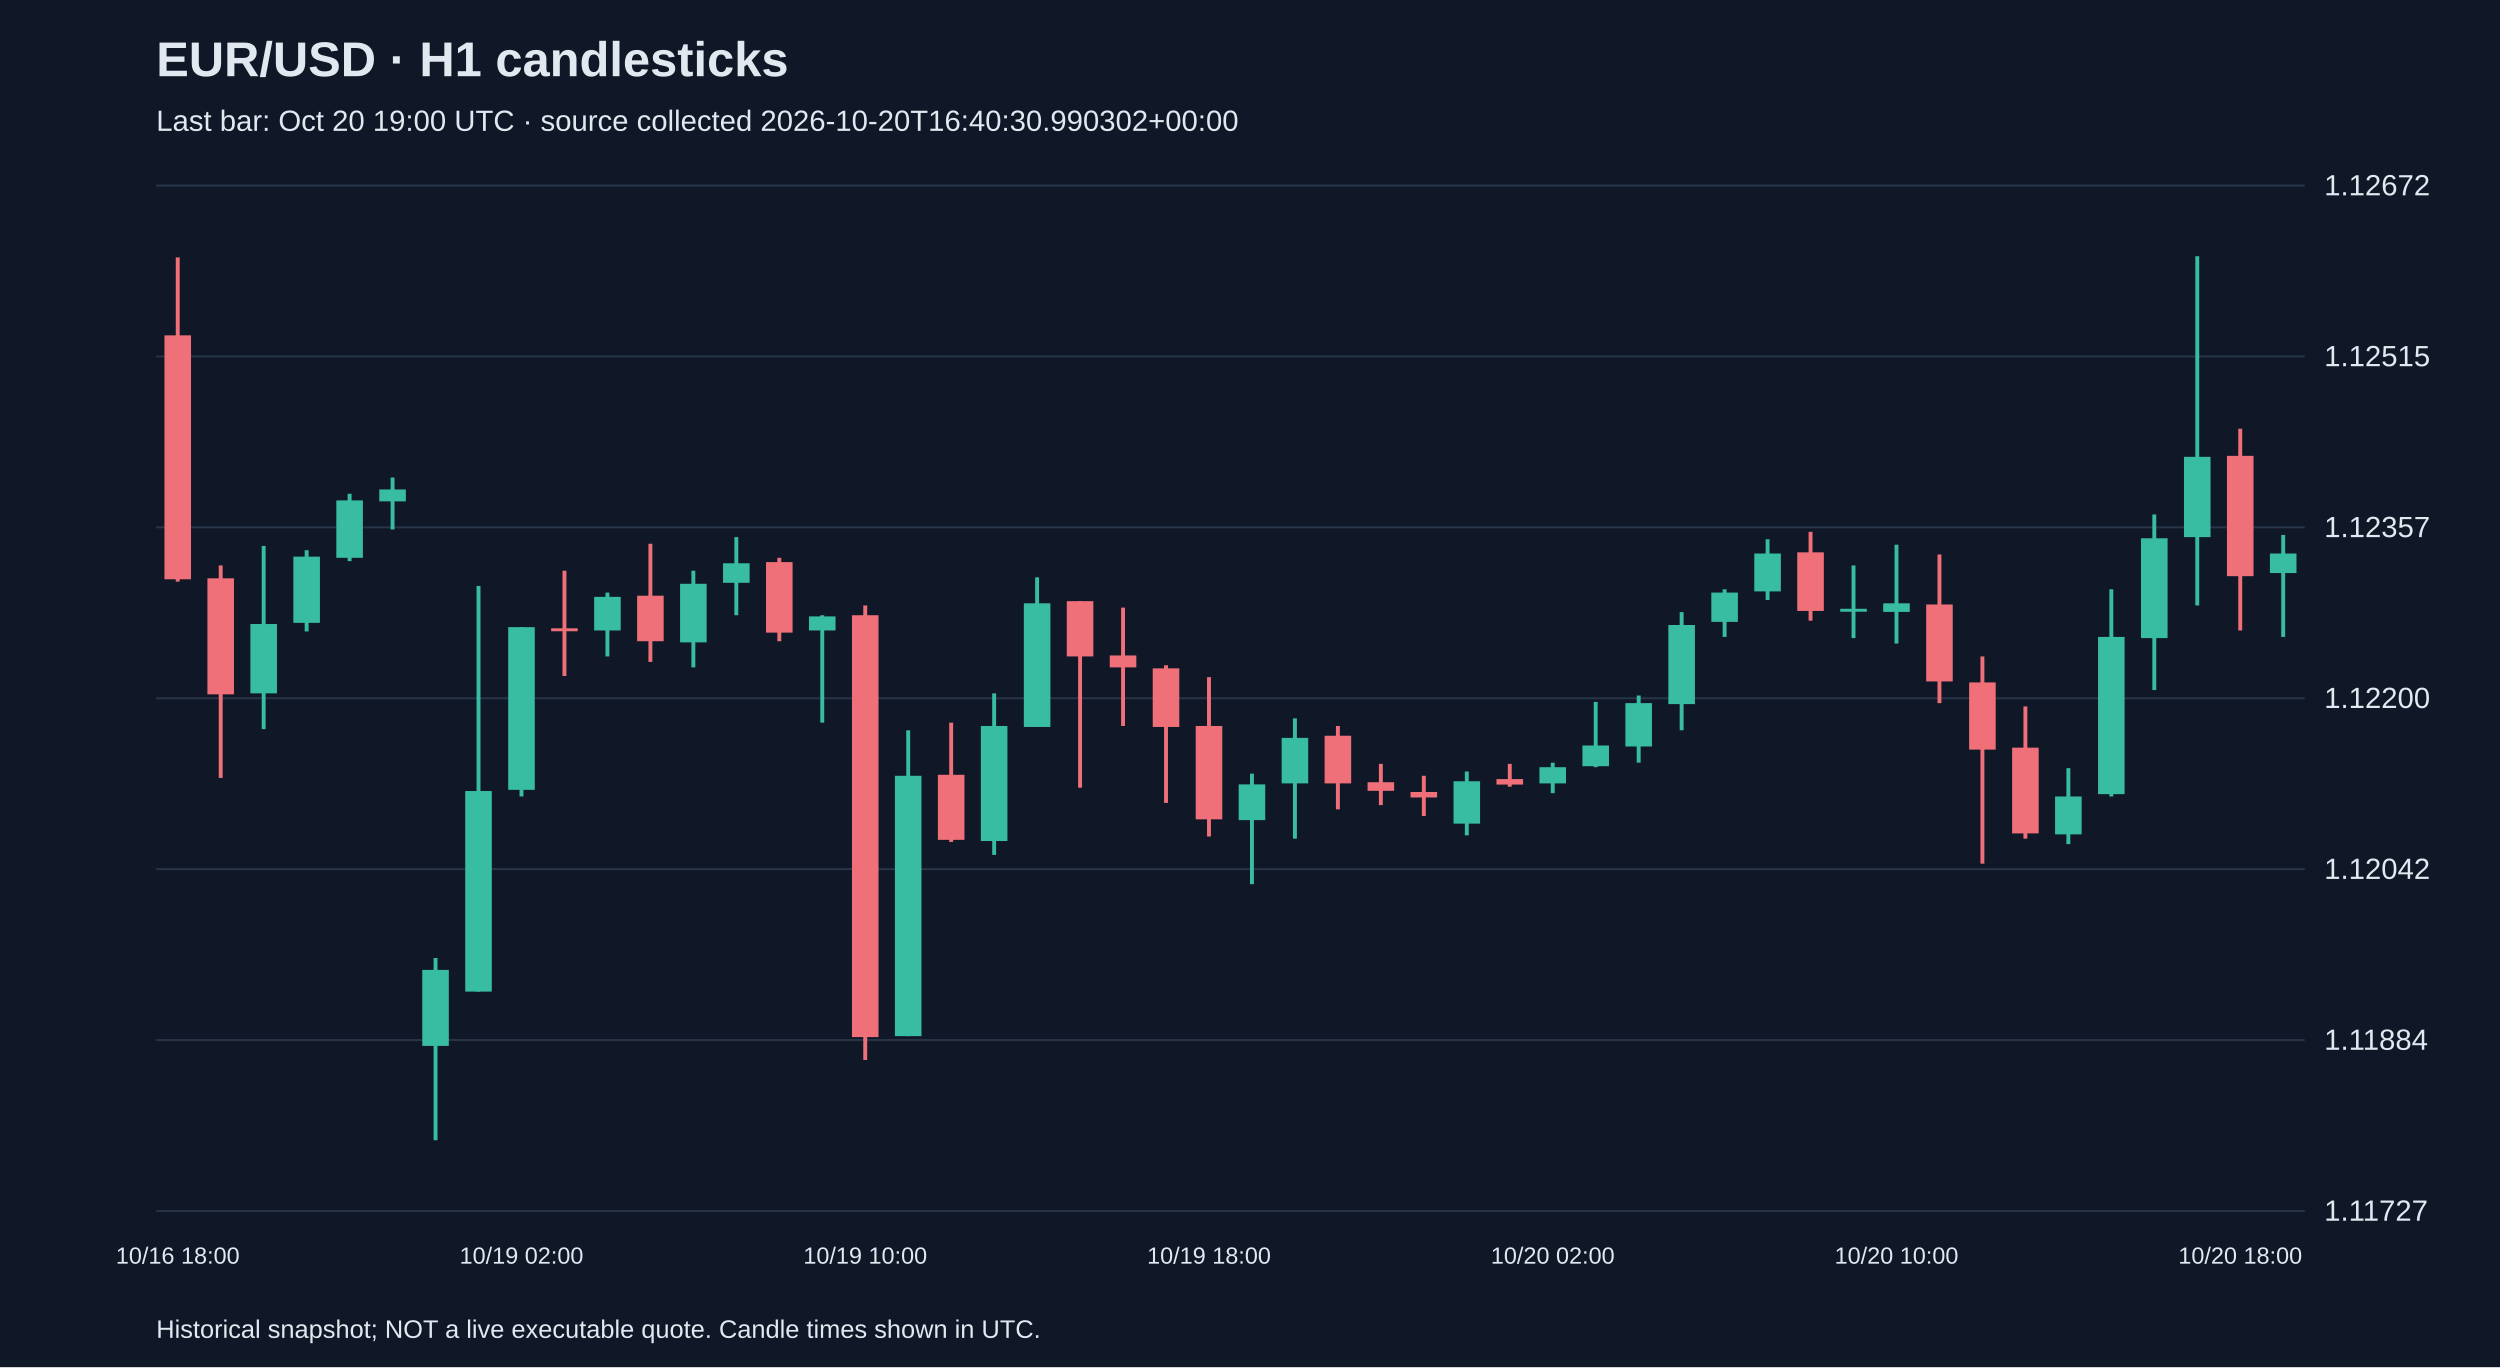
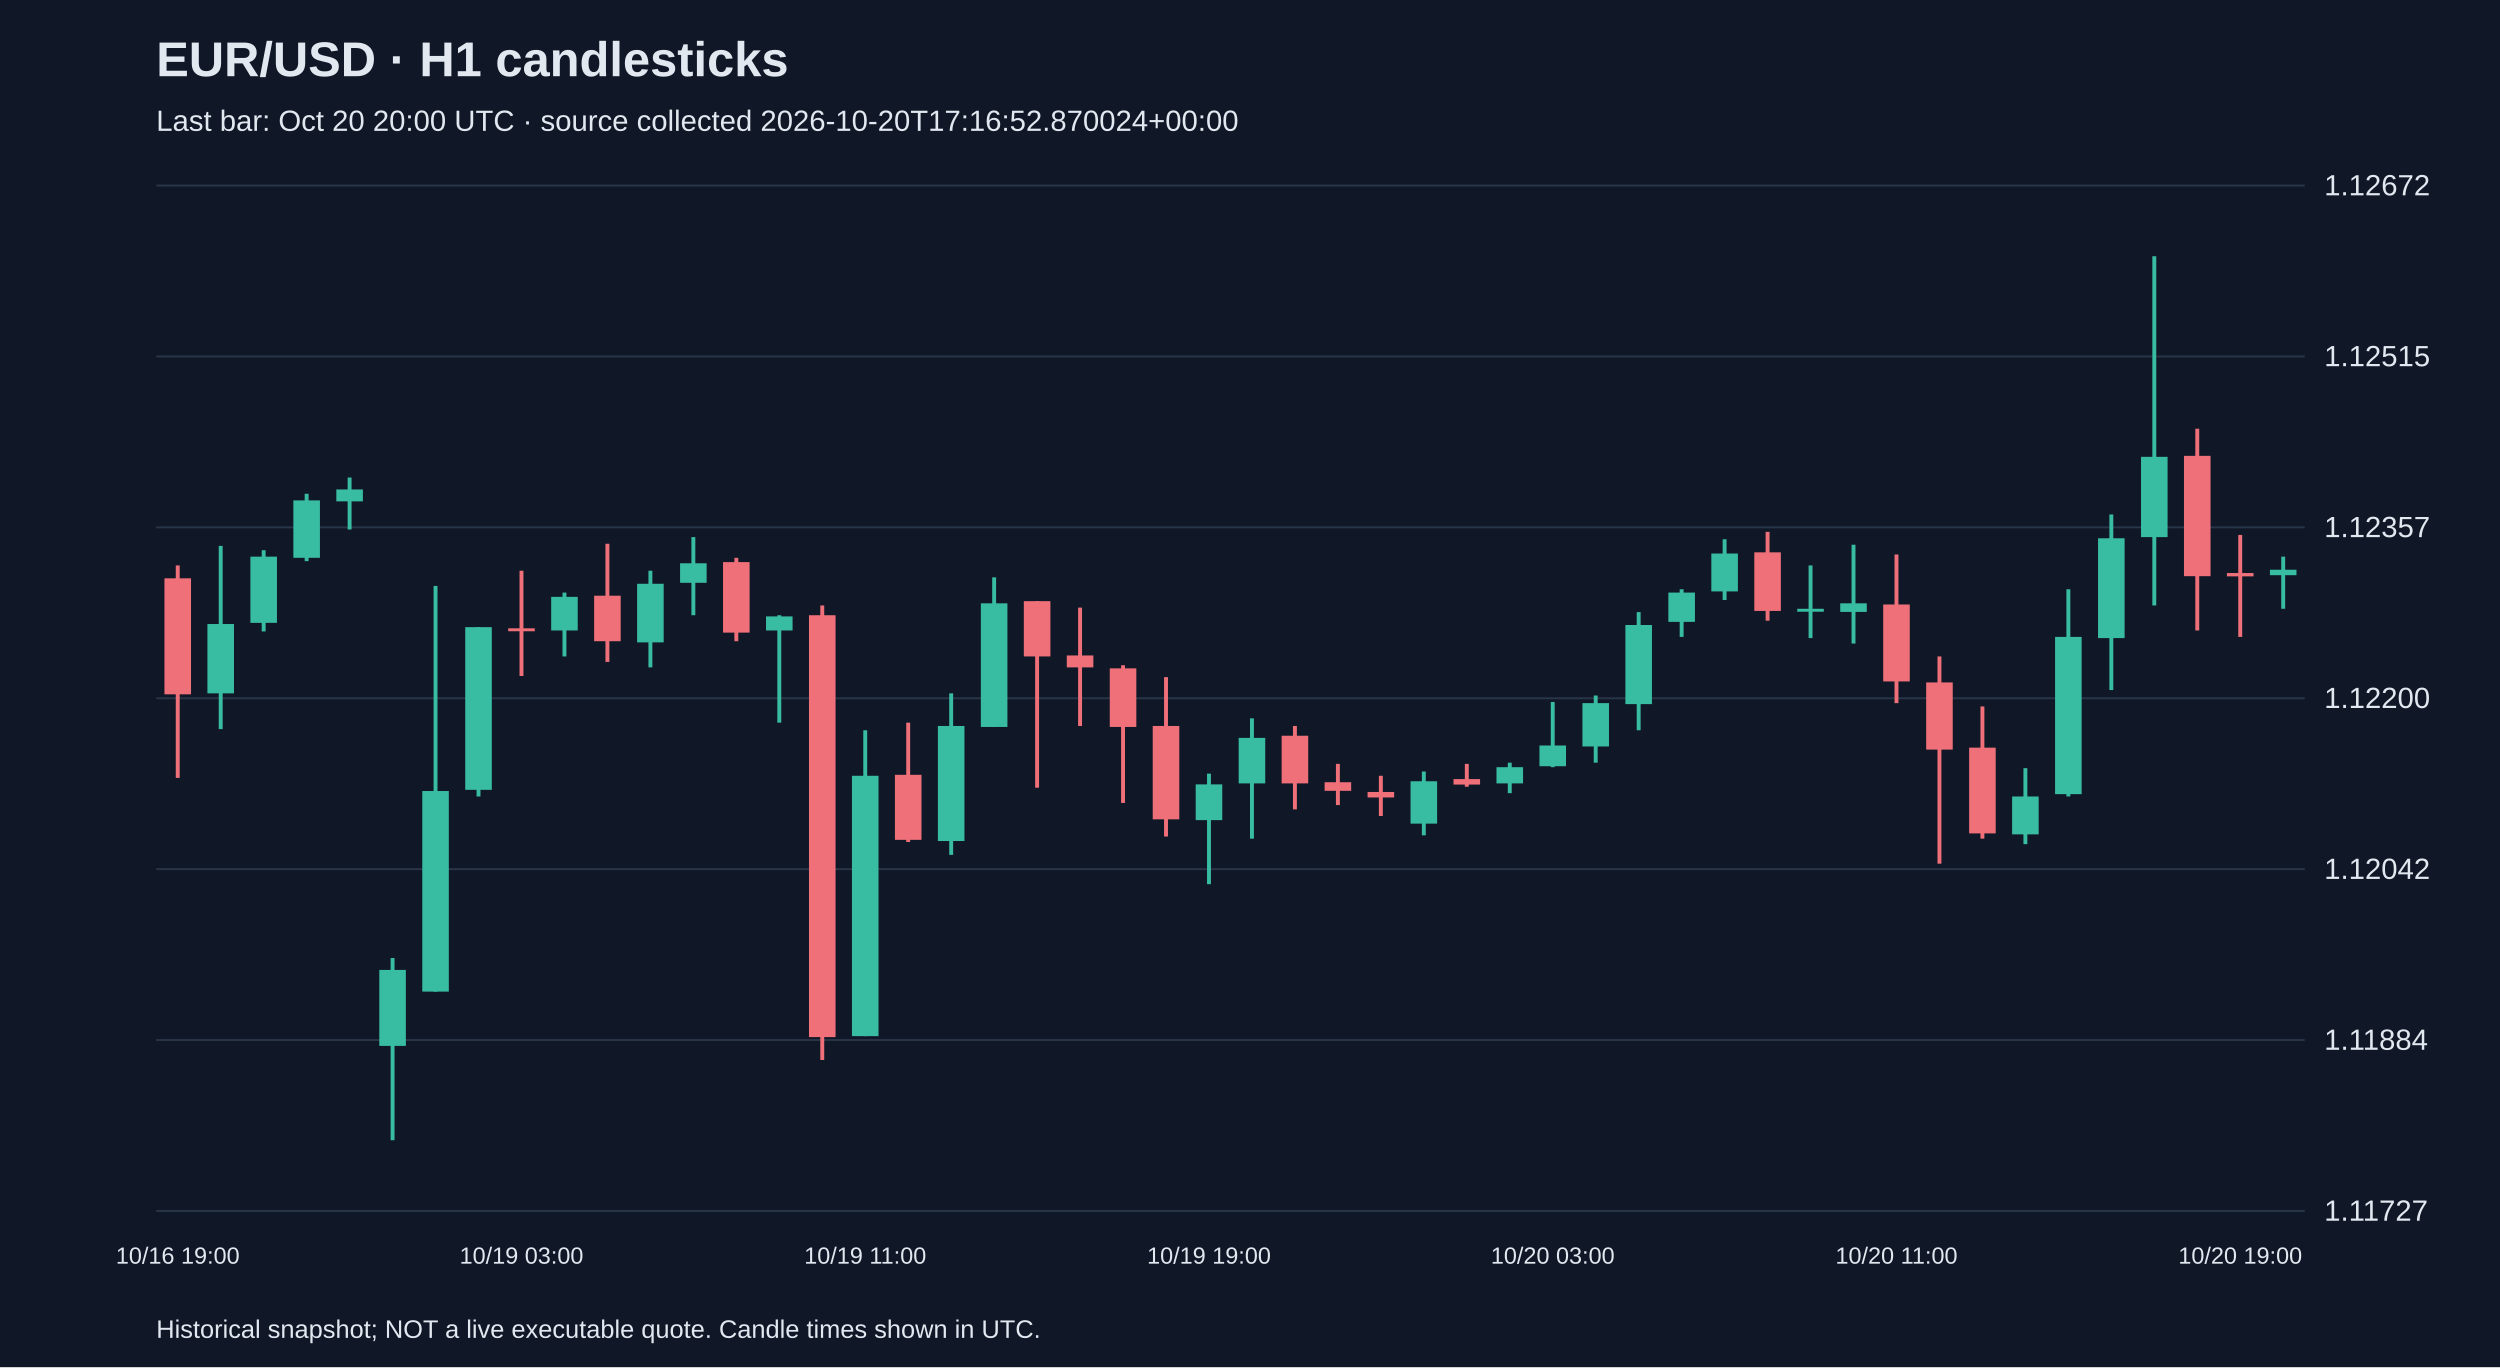
<svg xmlns="http://www.w3.org/2000/svg" viewBox="0 0 1280 700">
  <rect width="100%" height="100%" fill="#101827" />
  <style>text{font-family:Arial,sans-serif;fill:#e2e8f0}</style>
  <text x="80" y="39" font-size="25" font-weight="bold">EUR/USD · H1 candlesticks</text>
-   <text x="80" y="67" font-size="15" fill="#a6b1c5">Last bar: Oct 20 19:00 UTC · source collected 2026-10-20T16:40:30.990302+00:00</text>
+   <text x="80" y="67" font-size="15" fill="#a6b1c5">Last bar: Oct 20 20:00 UTC · source collected 2026-10-20T17:16:52.870024+00:00</text>
  <line x1="80" y1="620.0" x2="1180" y2="620.0" stroke="#283548" />
  <text x="1190" y="625.0" font-size="15">1.11727</text>
  <line x1="80" y1="532.5" x2="1180" y2="532.5" stroke="#283548" />
  <text x="1190" y="537.5" font-size="15">1.11884</text>
  <line x1="80" y1="445.0" x2="1180" y2="445.0" stroke="#283548" />
  <text x="1190" y="450.0" font-size="15">1.12042</text>
  <line x1="80" y1="357.5" x2="1180" y2="357.5" stroke="#283548" />
  <text x="1190" y="362.5" font-size="15">1.12200</text>
  <line x1="80" y1="270.0" x2="1180" y2="270.0" stroke="#283548" />
  <text x="1190" y="275.0" font-size="15">1.12357</text>
  <line x1="80" y1="182.5" x2="1180" y2="182.5" stroke="#283548" />
  <text x="1190" y="187.5" font-size="15">1.12515</text>
  <line x1="80" y1="95.0" x2="1180" y2="95.0" stroke="#283548" />
  <text x="1190" y="100.0" font-size="15">1.12672</text>
-   <line x1="91.0" y1="131.8" x2="91.0" y2="297.8" stroke="#f07079" stroke-width="2" />
-   <rect x="84.2" y="171.7" width="13.6" height="124.9" fill="#f07079" />
-   <text x="91.0" y="647" text-anchor="middle" font-size="12">10/16 18:00</text>
-   <line x1="113.0" y1="289.5" x2="113.0" y2="398.3" stroke="#f07079" stroke-width="2" />
-   <rect x="106.2" y="296.1" width="13.6" height="59.4" fill="#f07079" />
-   <line x1="135.0" y1="279.5" x2="135.0" y2="373.3" stroke="#38bca2" stroke-width="2" />
-   <rect x="128.2" y="319.5" width="13.6" height="35.5" fill="#38bca2" />
-   <line x1="157.0" y1="281.7" x2="157.0" y2="323.3" stroke="#38bca2" stroke-width="2" />
-   <rect x="150.2" y="285.0" width="13.6" height="33.9" fill="#38bca2" />
-   <line x1="179.0" y1="252.8" x2="179.0" y2="287.3" stroke="#38bca2" stroke-width="2" />
-   <rect x="172.2" y="256.2" width="13.6" height="29.4" fill="#38bca2" />
-   <line x1="201.0" y1="244.5" x2="201.0" y2="271.1" stroke="#38bca2" stroke-width="2" />
-   <rect x="194.2" y="250.6" width="13.6" height="6.1" fill="#38bca2" />
-   <line x1="223.0" y1="490.5" x2="223.0" y2="583.8" stroke="#38bca2" stroke-width="2" />
-   <rect x="216.2" y="496.6" width="13.6" height="38.9" fill="#38bca2" />
-   <line x1="245.0" y1="300.0" x2="245.0" y2="507.7" stroke="#38bca2" stroke-width="2" />
-   <rect x="238.2" y="405.0" width="13.6" height="102.7" fill="#38bca2" />
-   <line x1="267.0" y1="321.1" x2="267.0" y2="407.8" stroke="#38bca2" stroke-width="2" />
-   <rect x="260.2" y="321.1" width="13.6" height="83.3" fill="#38bca2" />
-   <text x="267.0" y="647" text-anchor="middle" font-size="12">10/19 02:00</text>
-   <line x1="289.0" y1="292.2" x2="289.0" y2="346.1" stroke="#f07079" stroke-width="2" />
-   <rect x="282.2" y="321.7" width="13.6" height="1.5" fill="#f07079" />
-   <line x1="311.0" y1="303.4" x2="311.0" y2="336.1" stroke="#38bca2" stroke-width="2" />
-   <rect x="304.2" y="305.6" width="13.6" height="17.2" fill="#38bca2" />
-   <line x1="333.0" y1="278.4" x2="333.0" y2="338.9" stroke="#f07079" stroke-width="2" />
-   <rect x="326.2" y="305.0" width="13.6" height="23.3" fill="#f07079" />
-   <line x1="355.0" y1="292.2" x2="355.0" y2="341.7" stroke="#38bca2" stroke-width="2" />
-   <rect x="348.2" y="298.9" width="13.6" height="30.0" fill="#38bca2" />
-   <line x1="377.0" y1="275.0" x2="377.0" y2="315.0" stroke="#38bca2" stroke-width="2" />
-   <rect x="370.2" y="288.4" width="13.6" height="10.0" fill="#38bca2" />
-   <line x1="399.0" y1="285.6" x2="399.0" y2="328.3" stroke="#f07079" stroke-width="2" />
-   <rect x="392.2" y="287.8" width="13.6" height="36.1" fill="#f07079" />
-   <line x1="421.0" y1="315.0" x2="421.0" y2="370.0" stroke="#38bca2" stroke-width="2" />
-   <rect x="414.2" y="315.6" width="13.6" height="7.2" fill="#38bca2" />
-   <line x1="443.0" y1="310.0" x2="443.0" y2="542.7" stroke="#f07079" stroke-width="2" />
-   <rect x="436.2" y="315.0" width="13.6" height="216.0" fill="#f07079" />
-   <text x="443.0" y="647" text-anchor="middle" font-size="12">10/19 10:00</text>
-   <line x1="465.0" y1="373.9" x2="465.0" y2="530.5" stroke="#38bca2" stroke-width="2" />
-   <rect x="458.2" y="397.2" width="13.6" height="133.3" fill="#38bca2" />
-   <line x1="487.0" y1="370.0" x2="487.0" y2="431.1" stroke="#f07079" stroke-width="2" />
-   <rect x="480.2" y="396.7" width="13.6" height="33.3" fill="#f07079" />
-   <line x1="509.0" y1="355.0" x2="509.0" y2="437.7" stroke="#38bca2" stroke-width="2" />
-   <rect x="502.2" y="371.7" width="13.6" height="58.9" fill="#38bca2" />
-   <line x1="531.0" y1="295.6" x2="531.0" y2="372.2" stroke="#38bca2" stroke-width="2" />
-   <rect x="524.2" y="308.9" width="13.6" height="63.3" fill="#38bca2" />
-   <line x1="553.0" y1="307.8" x2="553.0" y2="403.3" stroke="#f07079" stroke-width="2" />
-   <rect x="546.2" y="307.8" width="13.6" height="28.3" fill="#f07079" />
-   <line x1="575.0" y1="311.1" x2="575.0" y2="371.7" stroke="#f07079" stroke-width="2" />
-   <rect x="568.2" y="335.6" width="13.6" height="6.1" fill="#f07079" />
-   <line x1="597.0" y1="340.6" x2="597.0" y2="411.1" stroke="#f07079" stroke-width="2" />
-   <rect x="590.2" y="342.2" width="13.6" height="30.0" fill="#f07079" />
-   <line x1="619.0" y1="346.7" x2="619.0" y2="428.3" stroke="#f07079" stroke-width="2" />
-   <rect x="612.2" y="371.7" width="13.6" height="47.8" fill="#f07079" />
-   <text x="619.0" y="647" text-anchor="middle" font-size="12">10/19 18:00</text>
-   <line x1="641.0" y1="396.1" x2="641.0" y2="452.7" stroke="#38bca2" stroke-width="2" />
-   <rect x="634.2" y="401.6" width="13.6" height="18.3" fill="#38bca2" />
-   <line x1="663.0" y1="367.8" x2="663.0" y2="429.4" stroke="#38bca2" stroke-width="2" />
-   <rect x="656.2" y="377.8" width="13.6" height="23.3" fill="#38bca2" />
-   <line x1="685.0" y1="371.7" x2="685.0" y2="414.4" stroke="#f07079" stroke-width="2" />
-   <rect x="678.2" y="376.7" width="13.6" height="24.4" fill="#f07079" />
-   <line x1="707.0" y1="391.1" x2="707.0" y2="412.2" stroke="#f07079" stroke-width="2" />
-   <rect x="700.2" y="400.5" width="13.6" height="4.4" fill="#f07079" />
-   <line x1="729.0" y1="397.2" x2="729.0" y2="417.8" stroke="#f07079" stroke-width="2" />
-   <rect x="722.2" y="405.5" width="13.6" height="2.8" fill="#f07079" />
-   <line x1="751.0" y1="395.0" x2="751.0" y2="427.7" stroke="#38bca2" stroke-width="2" />
-   <rect x="744.2" y="400.0" width="13.6" height="21.7" fill="#38bca2" />
-   <line x1="773.0" y1="391.1" x2="773.0" y2="402.8" stroke="#f07079" stroke-width="2" />
-   <rect x="766.2" y="398.9" width="13.6" height="2.8" fill="#f07079" />
-   <line x1="795.0" y1="390.5" x2="795.0" y2="406.1" stroke="#38bca2" stroke-width="2" />
-   <rect x="788.2" y="392.8" width="13.6" height="8.3" fill="#38bca2" />
-   <text x="795.0" y="647" text-anchor="middle" font-size="12">10/20 02:00</text>
-   <line x1="817.0" y1="359.4" x2="817.0" y2="392.8" stroke="#38bca2" stroke-width="2" />
-   <rect x="810.2" y="381.7" width="13.6" height="10.6" fill="#38bca2" />
-   <line x1="839.0" y1="356.1" x2="839.0" y2="390.5" stroke="#38bca2" stroke-width="2" />
-   <rect x="832.2" y="360.0" width="13.6" height="22.2" fill="#38bca2" />
-   <line x1="861.0" y1="313.4" x2="861.0" y2="373.9" stroke="#38bca2" stroke-width="2" />
-   <rect x="854.2" y="320.0" width="13.6" height="40.5" fill="#38bca2" />
-   <line x1="883.0" y1="301.7" x2="883.0" y2="326.1" stroke="#38bca2" stroke-width="2" />
-   <rect x="876.2" y="303.4" width="13.6" height="15.0" fill="#38bca2" />
-   <line x1="905.0" y1="276.1" x2="905.0" y2="307.2" stroke="#38bca2" stroke-width="2" />
-   <rect x="898.2" y="283.4" width="13.6" height="19.4" fill="#38bca2" />
-   <line x1="927.0" y1="272.3" x2="927.0" y2="317.8" stroke="#f07079" stroke-width="2" />
-   <rect x="920.2" y="282.8" width="13.6" height="30.0" fill="#f07079" />
-   <line x1="949.0" y1="289.5" x2="949.0" y2="326.7" stroke="#38bca2" stroke-width="2" />
-   <rect x="942.2" y="311.7" width="13.6" height="1.5" fill="#38bca2" />
-   <line x1="971.0" y1="278.9" x2="971.0" y2="329.5" stroke="#38bca2" stroke-width="2" />
-   <rect x="964.2" y="308.9" width="13.6" height="4.4" fill="#38bca2" />
-   <text x="971.0" y="647" text-anchor="middle" font-size="12">10/20 10:00</text>
-   <line x1="993.0" y1="283.9" x2="993.0" y2="360.0" stroke="#f07079" stroke-width="2" />
-   <rect x="986.2" y="309.5" width="13.6" height="39.4" fill="#f07079" />
-   <line x1="1015.0" y1="336.1" x2="1015.0" y2="442.2" stroke="#f07079" stroke-width="2" />
-   <rect x="1008.2" y="349.4" width="13.6" height="34.4" fill="#f07079" />
-   <line x1="1037.0" y1="361.7" x2="1037.0" y2="429.4" stroke="#f07079" stroke-width="2" />
-   <rect x="1030.2" y="382.8" width="13.6" height="43.9" fill="#f07079" />
-   <line x1="1059.0" y1="393.3" x2="1059.0" y2="432.2" stroke="#38bca2" stroke-width="2" />
-   <rect x="1052.2" y="407.8" width="13.6" height="19.4" fill="#38bca2" />
-   <line x1="1081.0" y1="301.7" x2="1081.0" y2="407.8" stroke="#38bca2" stroke-width="2" />
-   <rect x="1074.2" y="326.1" width="13.6" height="80.5" fill="#38bca2" />
-   <line x1="1103.0" y1="263.4" x2="1103.0" y2="353.3" stroke="#38bca2" stroke-width="2" />
-   <rect x="1096.2" y="275.6" width="13.6" height="51.1" fill="#38bca2" />
-   <line x1="1125.0" y1="131.2" x2="1125.0" y2="310.0" stroke="#38bca2" stroke-width="2" />
-   <rect x="1118.2" y="233.9" width="13.6" height="41.1" fill="#38bca2" />
-   <line x1="1147.0" y1="219.5" x2="1147.0" y2="322.8" stroke="#f07079" stroke-width="2" />
-   <rect x="1140.2" y="233.4" width="13.6" height="61.6" fill="#f07079" />
-   <text x="1147.0" y="647" text-anchor="middle" font-size="12">10/20 18:00</text>
-   <line x1="1169.0" y1="273.9" x2="1169.0" y2="326.1" stroke="#38bca2" stroke-width="2" />
-   <rect x="1162.2" y="283.4" width="13.6" height="10.0" fill="#38bca2" />
+   <line x1="91.0" y1="289.5" x2="91.0" y2="398.3" stroke="#f07079" stroke-width="2" />
+   <rect x="84.2" y="296.1" width="13.6" height="59.4" fill="#f07079" />
+   <text x="91.0" y="647" text-anchor="middle" font-size="12">10/16 19:00</text>
+   <line x1="113.0" y1="279.5" x2="113.0" y2="373.3" stroke="#38bca2" stroke-width="2" />
+   <rect x="106.2" y="319.5" width="13.6" height="35.5" fill="#38bca2" />
+   <line x1="135.0" y1="281.7" x2="135.0" y2="323.3" stroke="#38bca2" stroke-width="2" />
+   <rect x="128.2" y="285.0" width="13.6" height="33.9" fill="#38bca2" />
+   <line x1="157.0" y1="252.8" x2="157.0" y2="287.3" stroke="#38bca2" stroke-width="2" />
+   <rect x="150.2" y="256.2" width="13.6" height="29.4" fill="#38bca2" />
+   <line x1="179.0" y1="244.5" x2="179.0" y2="271.1" stroke="#38bca2" stroke-width="2" />
+   <rect x="172.2" y="250.6" width="13.6" height="6.1" fill="#38bca2" />
+   <line x1="201.0" y1="490.5" x2="201.0" y2="583.8" stroke="#38bca2" stroke-width="2" />
+   <rect x="194.2" y="496.6" width="13.6" height="38.9" fill="#38bca2" />
+   <line x1="223.0" y1="300.0" x2="223.0" y2="507.7" stroke="#38bca2" stroke-width="2" />
+   <rect x="216.2" y="405.0" width="13.6" height="102.7" fill="#38bca2" />
+   <line x1="245.0" y1="321.1" x2="245.0" y2="407.8" stroke="#38bca2" stroke-width="2" />
+   <rect x="238.2" y="321.1" width="13.6" height="83.3" fill="#38bca2" />
+   <line x1="267.0" y1="292.2" x2="267.0" y2="346.1" stroke="#f07079" stroke-width="2" />
+   <rect x="260.2" y="321.7" width="13.6" height="1.5" fill="#f07079" />
+   <text x="267.0" y="647" text-anchor="middle" font-size="12">10/19 03:00</text>
+   <line x1="289.0" y1="303.4" x2="289.0" y2="336.1" stroke="#38bca2" stroke-width="2" />
+   <rect x="282.2" y="305.6" width="13.6" height="17.2" fill="#38bca2" />
+   <line x1="311.0" y1="278.4" x2="311.0" y2="338.9" stroke="#f07079" stroke-width="2" />
+   <rect x="304.2" y="305.0" width="13.6" height="23.3" fill="#f07079" />
+   <line x1="333.0" y1="292.2" x2="333.0" y2="341.7" stroke="#38bca2" stroke-width="2" />
+   <rect x="326.2" y="298.9" width="13.6" height="30.0" fill="#38bca2" />
+   <line x1="355.0" y1="275.0" x2="355.0" y2="315.0" stroke="#38bca2" stroke-width="2" />
+   <rect x="348.2" y="288.4" width="13.6" height="10.0" fill="#38bca2" />
+   <line x1="377.0" y1="285.6" x2="377.0" y2="328.3" stroke="#f07079" stroke-width="2" />
+   <rect x="370.2" y="287.8" width="13.6" height="36.1" fill="#f07079" />
+   <line x1="399.0" y1="315.0" x2="399.0" y2="370.0" stroke="#38bca2" stroke-width="2" />
+   <rect x="392.2" y="315.6" width="13.6" height="7.2" fill="#38bca2" />
+   <line x1="421.0" y1="310.0" x2="421.0" y2="542.7" stroke="#f07079" stroke-width="2" />
+   <rect x="414.2" y="315.0" width="13.6" height="216.0" fill="#f07079" />
+   <line x1="443.0" y1="373.9" x2="443.0" y2="530.5" stroke="#38bca2" stroke-width="2" />
+   <rect x="436.2" y="397.2" width="13.6" height="133.3" fill="#38bca2" />
+   <text x="443.0" y="647" text-anchor="middle" font-size="12">10/19 11:00</text>
+   <line x1="465.0" y1="370.0" x2="465.0" y2="431.1" stroke="#f07079" stroke-width="2" />
+   <rect x="458.2" y="396.7" width="13.6" height="33.3" fill="#f07079" />
+   <line x1="487.0" y1="355.0" x2="487.0" y2="437.7" stroke="#38bca2" stroke-width="2" />
+   <rect x="480.2" y="371.7" width="13.6" height="58.9" fill="#38bca2" />
+   <line x1="509.0" y1="295.6" x2="509.0" y2="372.2" stroke="#38bca2" stroke-width="2" />
+   <rect x="502.2" y="308.9" width="13.6" height="63.3" fill="#38bca2" />
+   <line x1="531.0" y1="307.8" x2="531.0" y2="403.3" stroke="#f07079" stroke-width="2" />
+   <rect x="524.2" y="307.8" width="13.6" height="28.3" fill="#f07079" />
+   <line x1="553.0" y1="311.1" x2="553.0" y2="371.7" stroke="#f07079" stroke-width="2" />
+   <rect x="546.2" y="335.6" width="13.6" height="6.1" fill="#f07079" />
+   <line x1="575.0" y1="340.6" x2="575.0" y2="411.1" stroke="#f07079" stroke-width="2" />
+   <rect x="568.2" y="342.2" width="13.6" height="30.0" fill="#f07079" />
+   <line x1="597.0" y1="346.7" x2="597.0" y2="428.3" stroke="#f07079" stroke-width="2" />
+   <rect x="590.2" y="371.7" width="13.6" height="47.8" fill="#f07079" />
+   <line x1="619.0" y1="396.1" x2="619.0" y2="452.7" stroke="#38bca2" stroke-width="2" />
+   <rect x="612.2" y="401.6" width="13.6" height="18.3" fill="#38bca2" />
+   <text x="619.0" y="647" text-anchor="middle" font-size="12">10/19 19:00</text>
+   <line x1="641.0" y1="367.8" x2="641.0" y2="429.4" stroke="#38bca2" stroke-width="2" />
+   <rect x="634.2" y="377.8" width="13.6" height="23.3" fill="#38bca2" />
+   <line x1="663.0" y1="371.7" x2="663.0" y2="414.4" stroke="#f07079" stroke-width="2" />
+   <rect x="656.2" y="376.7" width="13.6" height="24.4" fill="#f07079" />
+   <line x1="685.0" y1="391.1" x2="685.0" y2="412.2" stroke="#f07079" stroke-width="2" />
+   <rect x="678.2" y="400.5" width="13.6" height="4.4" fill="#f07079" />
+   <line x1="707.0" y1="397.2" x2="707.0" y2="417.8" stroke="#f07079" stroke-width="2" />
+   <rect x="700.2" y="405.5" width="13.6" height="2.8" fill="#f07079" />
+   <line x1="729.0" y1="395.0" x2="729.0" y2="427.7" stroke="#38bca2" stroke-width="2" />
+   <rect x="722.2" y="400.0" width="13.6" height="21.7" fill="#38bca2" />
+   <line x1="751.0" y1="391.1" x2="751.0" y2="402.8" stroke="#f07079" stroke-width="2" />
+   <rect x="744.2" y="398.9" width="13.6" height="2.8" fill="#f07079" />
+   <line x1="773.0" y1="390.5" x2="773.0" y2="406.1" stroke="#38bca2" stroke-width="2" />
+   <rect x="766.2" y="392.8" width="13.6" height="8.3" fill="#38bca2" />
+   <line x1="795.0" y1="359.4" x2="795.0" y2="392.8" stroke="#38bca2" stroke-width="2" />
+   <rect x="788.2" y="381.7" width="13.6" height="10.6" fill="#38bca2" />
+   <text x="795.0" y="647" text-anchor="middle" font-size="12">10/20 03:00</text>
+   <line x1="817.0" y1="356.1" x2="817.0" y2="390.5" stroke="#38bca2" stroke-width="2" />
+   <rect x="810.2" y="360.0" width="13.6" height="22.2" fill="#38bca2" />
+   <line x1="839.0" y1="313.4" x2="839.0" y2="373.9" stroke="#38bca2" stroke-width="2" />
+   <rect x="832.2" y="320.0" width="13.6" height="40.5" fill="#38bca2" />
+   <line x1="861.0" y1="301.7" x2="861.0" y2="326.1" stroke="#38bca2" stroke-width="2" />
+   <rect x="854.2" y="303.4" width="13.6" height="15.0" fill="#38bca2" />
+   <line x1="883.0" y1="276.1" x2="883.0" y2="307.2" stroke="#38bca2" stroke-width="2" />
+   <rect x="876.2" y="283.4" width="13.6" height="19.4" fill="#38bca2" />
+   <line x1="905.0" y1="272.3" x2="905.0" y2="317.8" stroke="#f07079" stroke-width="2" />
+   <rect x="898.2" y="282.8" width="13.6" height="30.0" fill="#f07079" />
+   <line x1="927.0" y1="289.5" x2="927.0" y2="326.7" stroke="#38bca2" stroke-width="2" />
+   <rect x="920.2" y="311.7" width="13.6" height="1.5" fill="#38bca2" />
+   <line x1="949.0" y1="278.9" x2="949.0" y2="329.5" stroke="#38bca2" stroke-width="2" />
+   <rect x="942.2" y="308.9" width="13.6" height="4.4" fill="#38bca2" />
+   <line x1="971.0" y1="283.9" x2="971.0" y2="360.0" stroke="#f07079" stroke-width="2" />
+   <rect x="964.2" y="309.5" width="13.6" height="39.4" fill="#f07079" />
+   <text x="971.0" y="647" text-anchor="middle" font-size="12">10/20 11:00</text>
+   <line x1="993.0" y1="336.1" x2="993.0" y2="442.2" stroke="#f07079" stroke-width="2" />
+   <rect x="986.2" y="349.4" width="13.6" height="34.4" fill="#f07079" />
+   <line x1="1015.0" y1="361.7" x2="1015.0" y2="429.4" stroke="#f07079" stroke-width="2" />
+   <rect x="1008.2" y="382.8" width="13.6" height="43.9" fill="#f07079" />
+   <line x1="1037.0" y1="393.3" x2="1037.0" y2="432.2" stroke="#38bca2" stroke-width="2" />
+   <rect x="1030.2" y="407.8" width="13.6" height="19.4" fill="#38bca2" />
+   <line x1="1059.0" y1="301.7" x2="1059.0" y2="407.8" stroke="#38bca2" stroke-width="2" />
+   <rect x="1052.2" y="326.1" width="13.6" height="80.5" fill="#38bca2" />
+   <line x1="1081.0" y1="263.4" x2="1081.0" y2="353.3" stroke="#38bca2" stroke-width="2" />
+   <rect x="1074.2" y="275.6" width="13.6" height="51.1" fill="#38bca2" />
+   <line x1="1103.0" y1="131.2" x2="1103.0" y2="310.0" stroke="#38bca2" stroke-width="2" />
+   <rect x="1096.2" y="233.9" width="13.6" height="41.1" fill="#38bca2" />
+   <line x1="1125.0" y1="219.5" x2="1125.0" y2="322.8" stroke="#f07079" stroke-width="2" />
+   <rect x="1118.2" y="233.4" width="13.6" height="61.6" fill="#f07079" />
+   <line x1="1147.0" y1="273.9" x2="1147.0" y2="326.1" stroke="#f07079" stroke-width="2" />
+   <rect x="1140.2" y="293.4" width="13.6" height="1.7" fill="#f07079" />
+   <text x="1147.0" y="647" text-anchor="middle" font-size="12">10/20 19:00</text>
+   <line x1="1169.0" y1="285.0" x2="1169.0" y2="311.7" stroke="#38bca2" stroke-width="2" />
+   <rect x="1162.2" y="291.7" width="13.6" height="2.8" fill="#38bca2" />
  <text x="80" y="685" font-size="13">Historical snapshot; NOT a live executable quote. Candle times shown in UTC.</text>
</svg>
